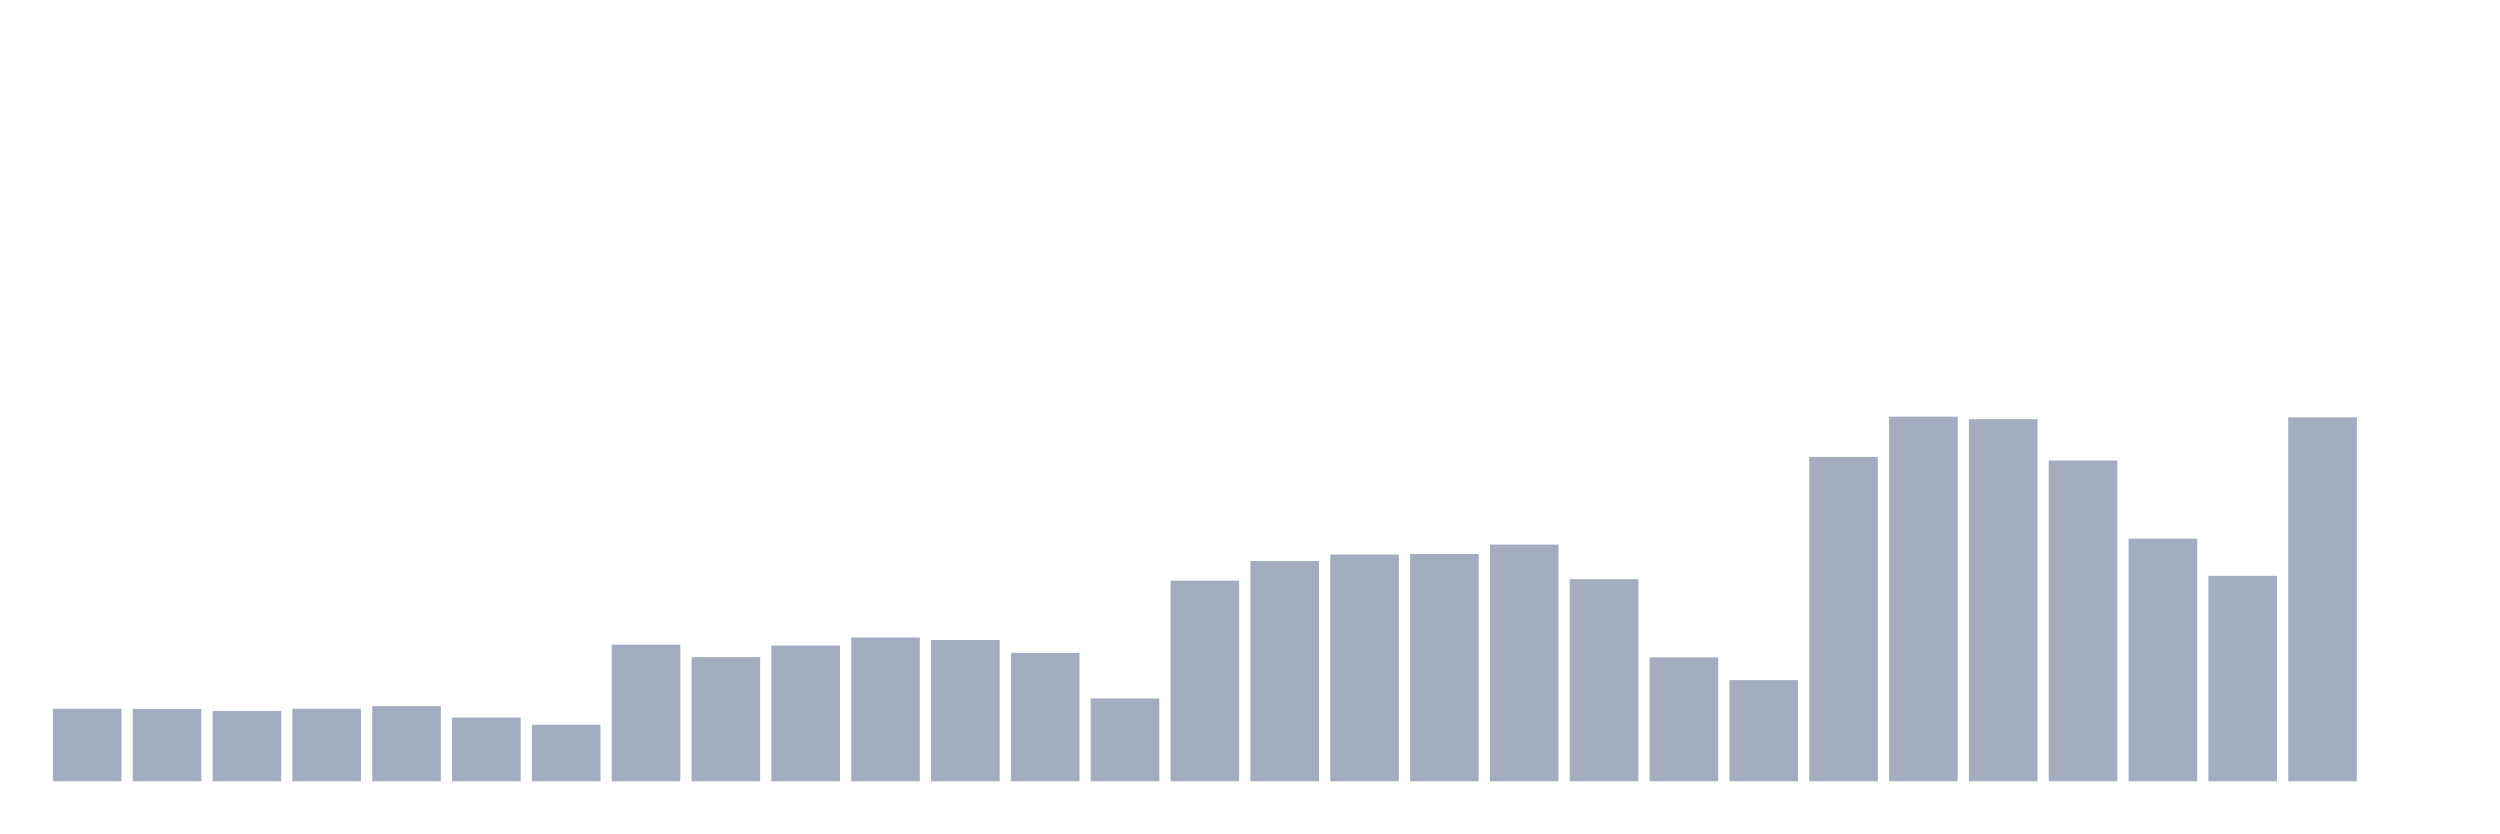
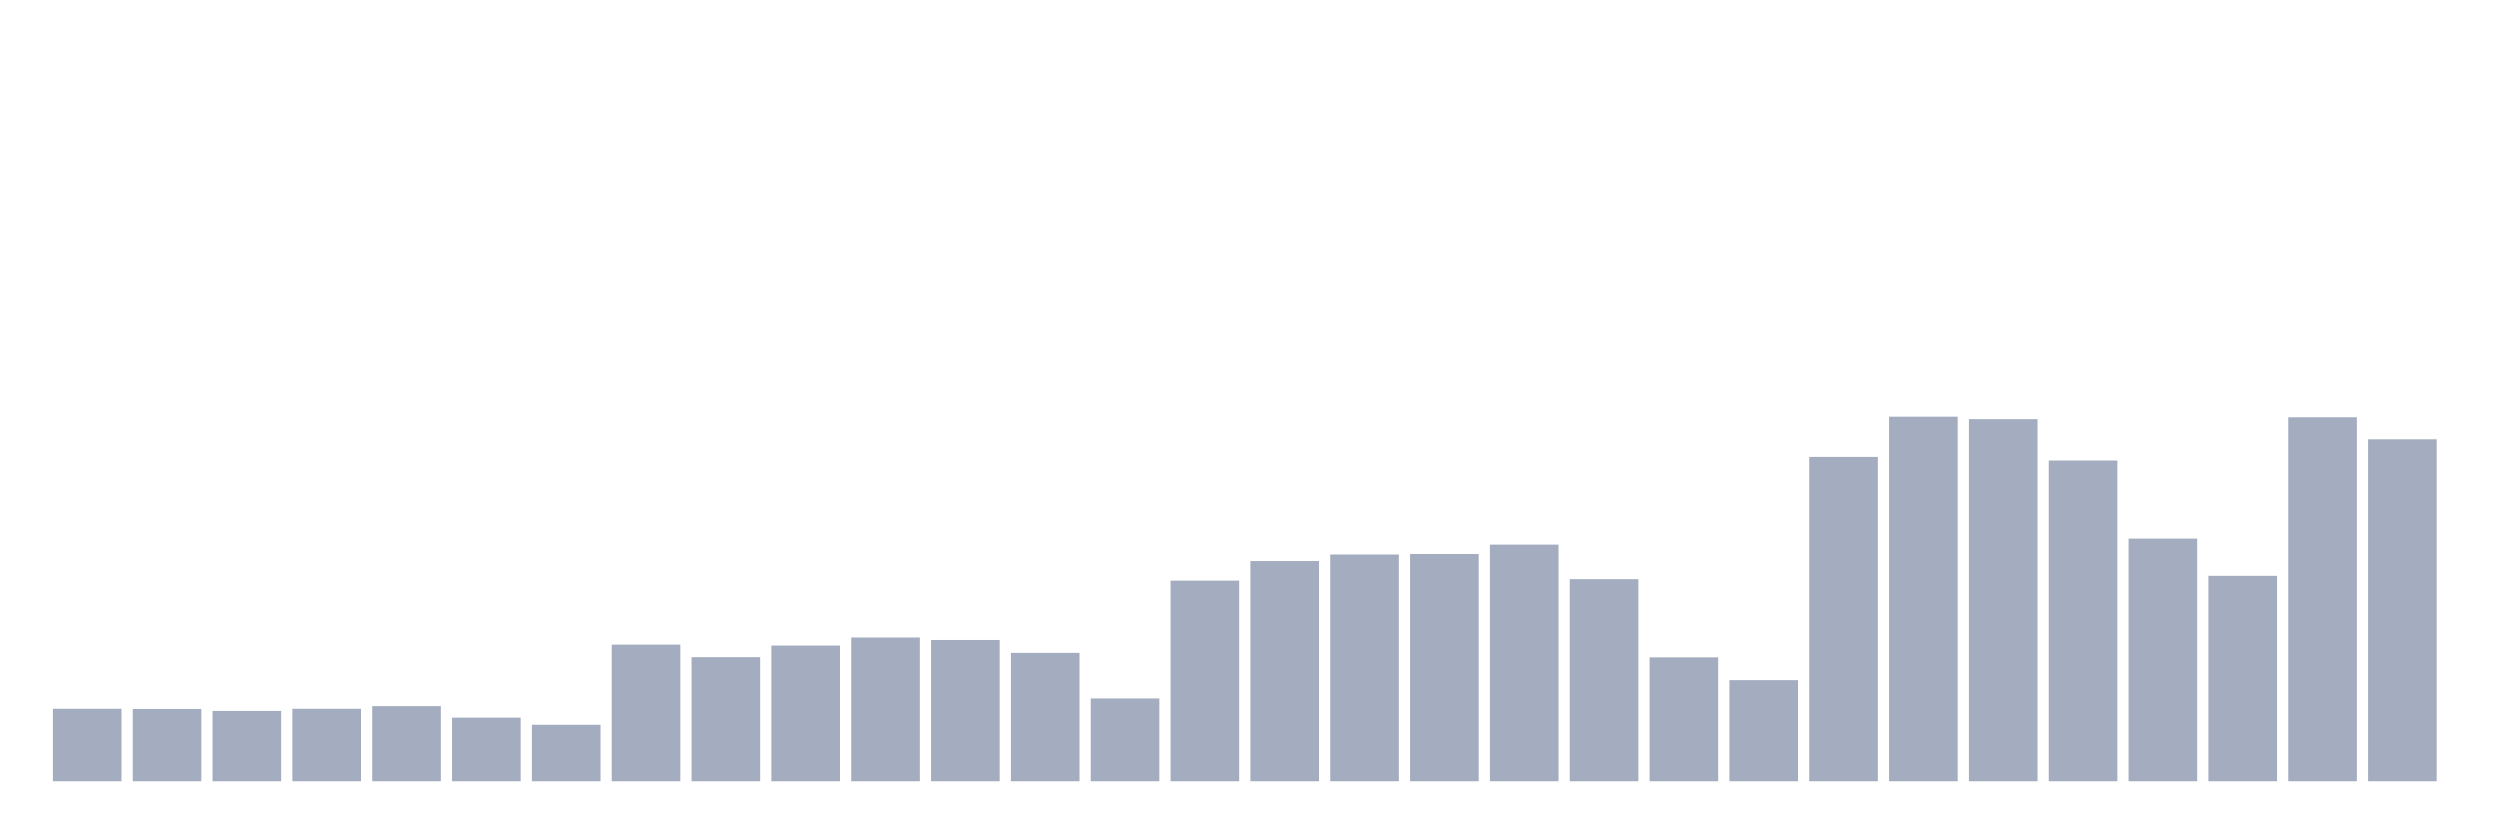
<svg xmlns="http://www.w3.org/2000/svg" viewBox="0 0 480 160">
  <g transform="translate(10,10)">
    <rect class="bar" x="0.153" width="13.175" y="126.083" height="13.917" fill="rgb(164,173,192)" />
    <rect class="bar" x="15.482" width="13.175" y="126.116" height="13.884" fill="rgb(164,173,192)" />
    <rect class="bar" x="30.81" width="13.175" y="126.495" height="13.505" fill="rgb(164,173,192)" />
    <rect class="bar" x="46.138" width="13.175" y="126.083" height="13.917" fill="rgb(164,173,192)" />
    <rect class="bar" x="61.466" width="13.175" y="125.571" height="14.429" fill="rgb(164,173,192)" />
    <rect class="bar" x="76.794" width="13.175" y="127.783" height="12.217" fill="rgb(164,173,192)" />
    <rect class="bar" x="92.123" width="13.175" y="129.153" height="10.847" fill="rgb(164,173,192)" />
    <rect class="bar" x="107.451" width="13.175" y="113.767" height="26.233" fill="rgb(164,173,192)" />
    <rect class="bar" x="122.779" width="13.175" y="116.177" height="23.823" fill="rgb(164,173,192)" />
    <rect class="bar" x="138.107" width="13.175" y="113.948" height="26.052" fill="rgb(164,173,192)" />
    <rect class="bar" x="153.436" width="13.175" y="112.396" height="27.604" fill="rgb(164,173,192)" />
    <rect class="bar" x="168.764" width="13.175" y="112.875" height="27.125" fill="rgb(164,173,192)" />
    <rect class="bar" x="184.092" width="13.175" y="115.351" height="24.649" fill="rgb(164,173,192)" />
    <rect class="bar" x="199.42" width="13.175" y="124.101" height="15.899" fill="rgb(164,173,192)" />
    <rect class="bar" x="214.748" width="13.175" y="101.483" height="38.517" fill="rgb(164,173,192)" />
    <rect class="bar" x="230.077" width="13.175" y="97.719" height="42.281" fill="rgb(164,173,192)" />
    <rect class="bar" x="245.405" width="13.175" y="96.465" height="43.535" fill="rgb(164,173,192)" />
    <rect class="bar" x="260.733" width="13.175" y="96.366" height="43.634" fill="rgb(164,173,192)" />
    <rect class="bar" x="276.061" width="13.175" y="94.566" height="45.434" fill="rgb(164,173,192)" />
    <rect class="bar" x="291.39" width="13.175" y="101.203" height="38.797" fill="rgb(164,173,192)" />
    <rect class="bar" x="306.718" width="13.175" y="116.21" height="23.79" fill="rgb(164,173,192)" />
    <rect class="bar" x="322.046" width="13.175" y="120.585" height="19.415" fill="rgb(164,173,192)" />
    <rect class="bar" x="337.374" width="13.175" y="77.726" height="62.274" fill="rgb(164,173,192)" />
    <rect class="bar" x="352.702" width="13.175" y="70" height="70" fill="rgb(164,173,192)" />
    <rect class="bar" x="368.031" width="13.175" y="70.479" height="69.521" fill="rgb(164,173,192)" />
    <rect class="bar" x="383.359" width="13.175" y="78.42" height="61.58" fill="rgb(164,173,192)" />
    <rect class="bar" x="398.687" width="13.175" y="93.41" height="46.59" fill="rgb(164,173,192)" />
    <rect class="bar" x="414.015" width="13.175" y="100.559" height="39.441" fill="rgb(164,173,192)" />
    <rect class="bar" x="429.344" width="13.175" y="70.116" height="69.884" fill="rgb(164,173,192)" />
-     <rect class="bar" x="444.672" width="13.175" y="140" height="0" fill="rgb(164,173,192)" />
+     <rect class="bar" x="444.672" width="13.175" y="74.342" height="65.658" fill="rgb(164,173,192)" />
  </g>
</svg>
